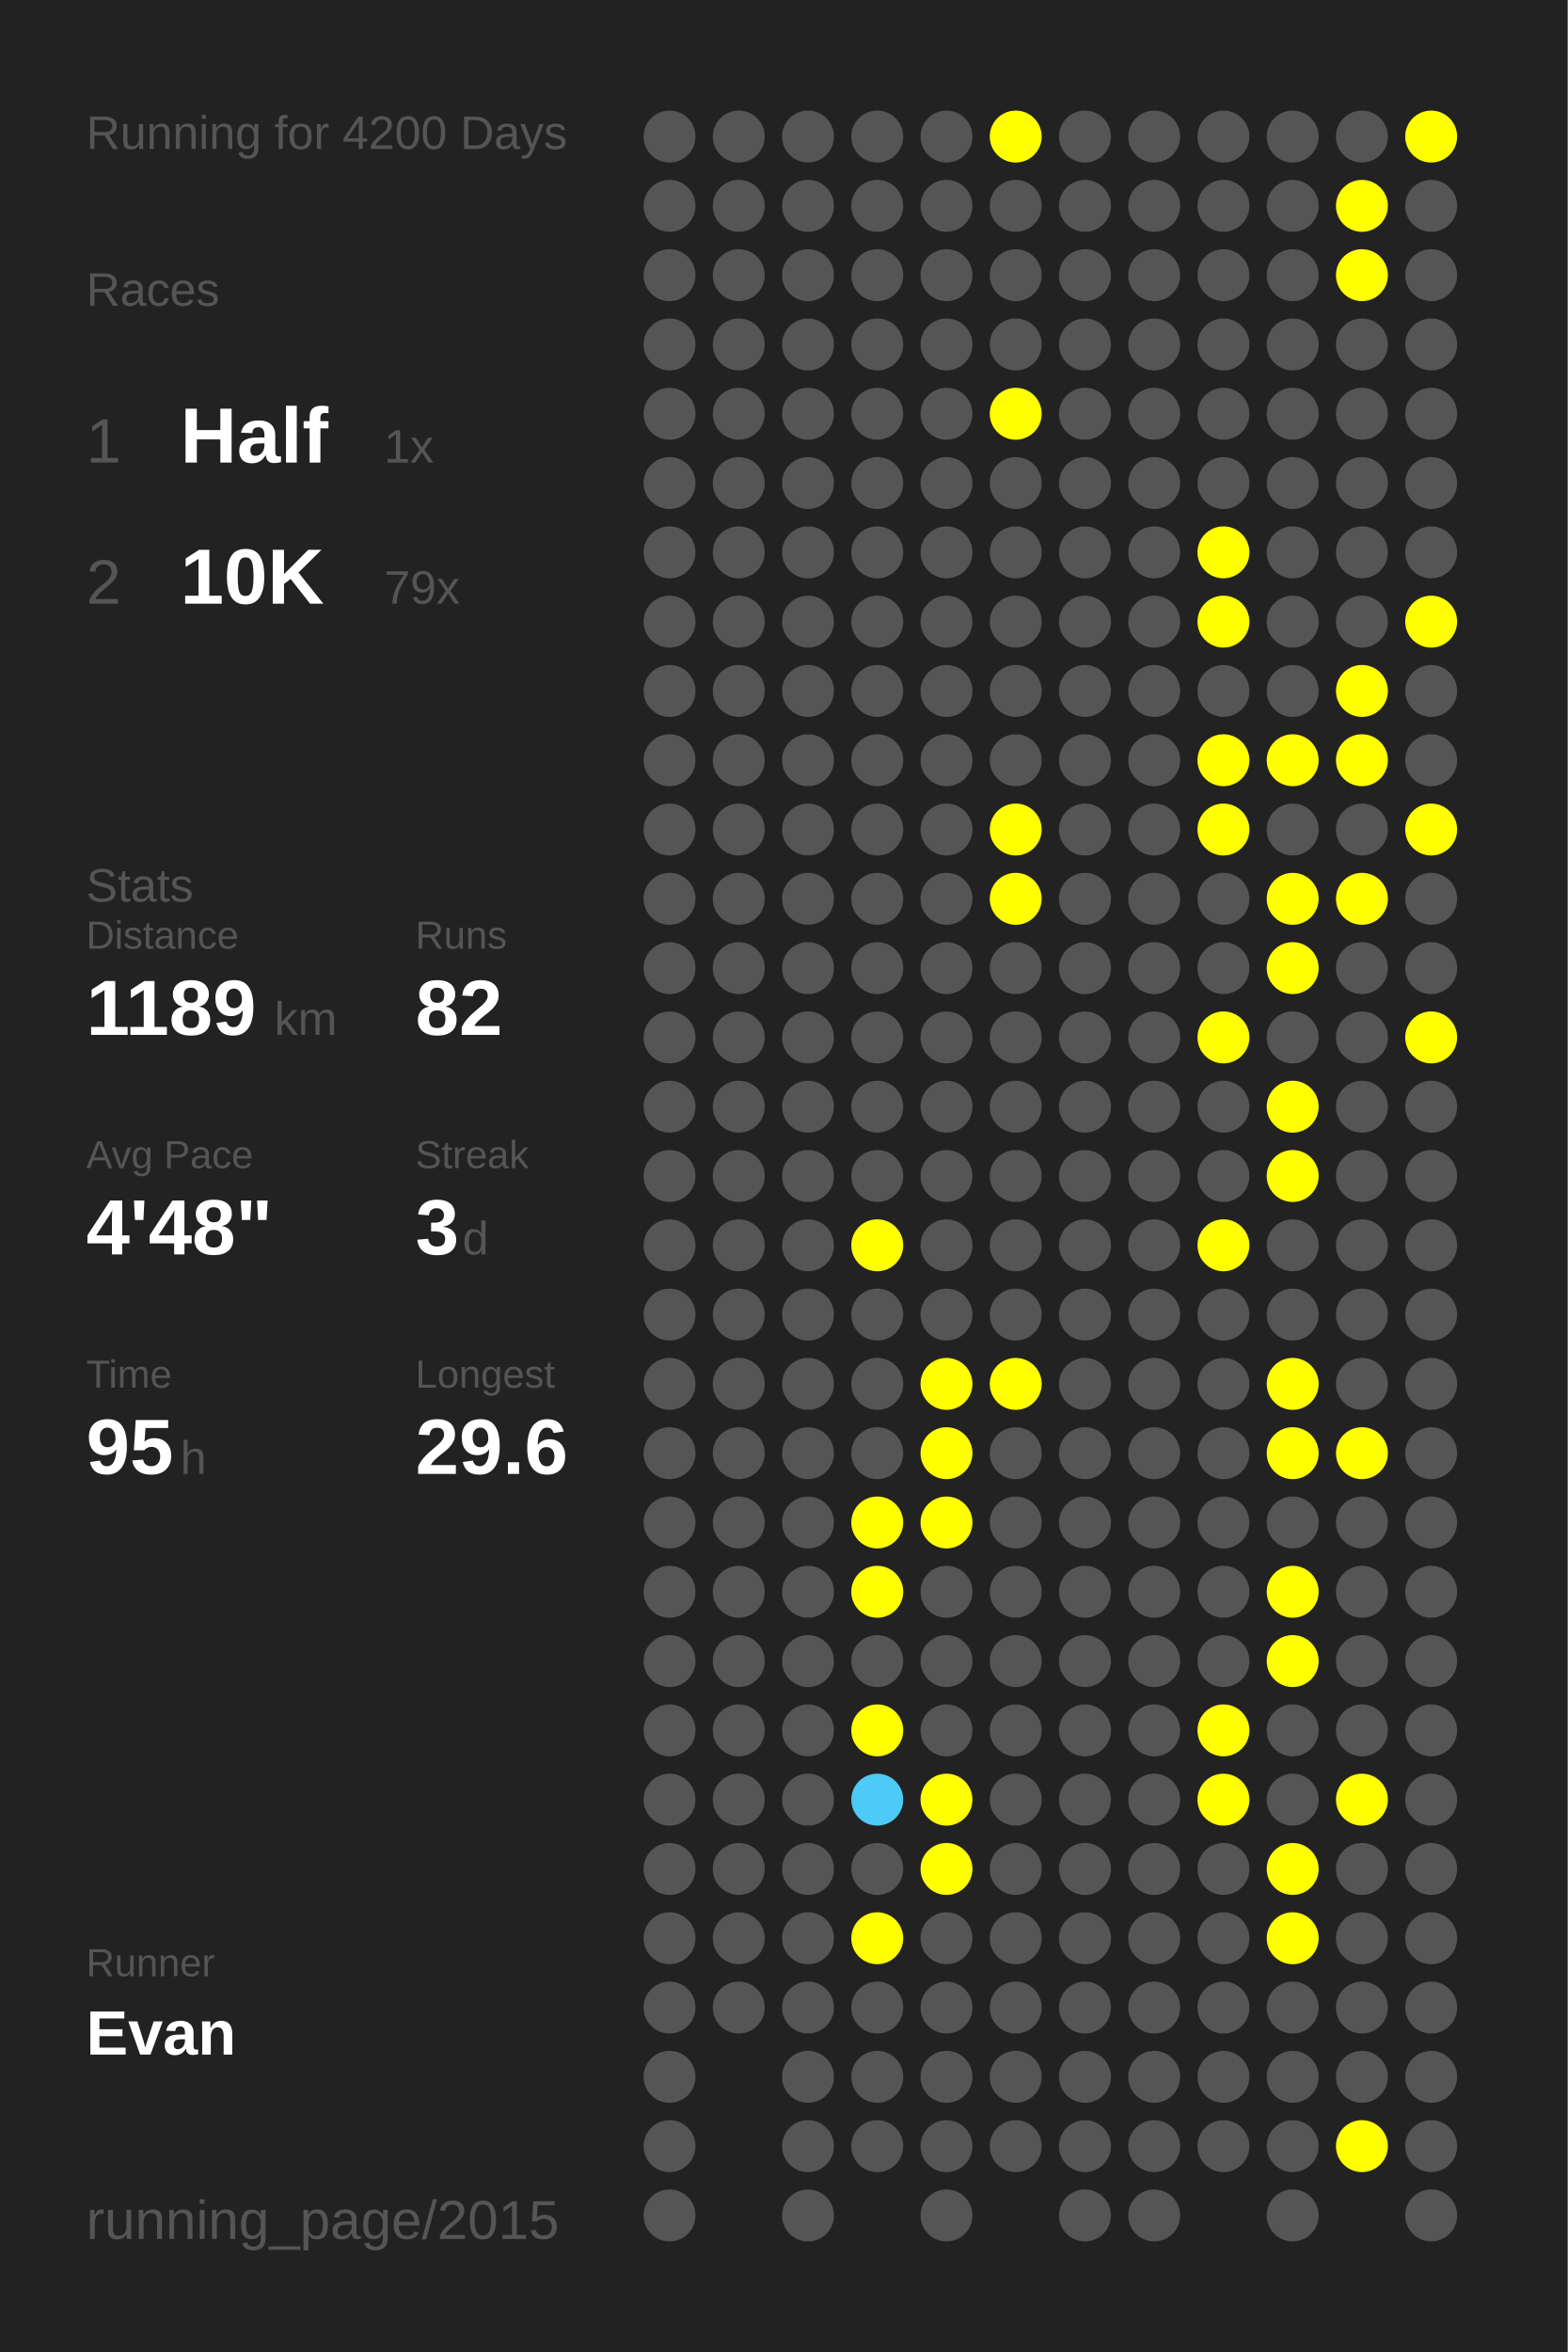
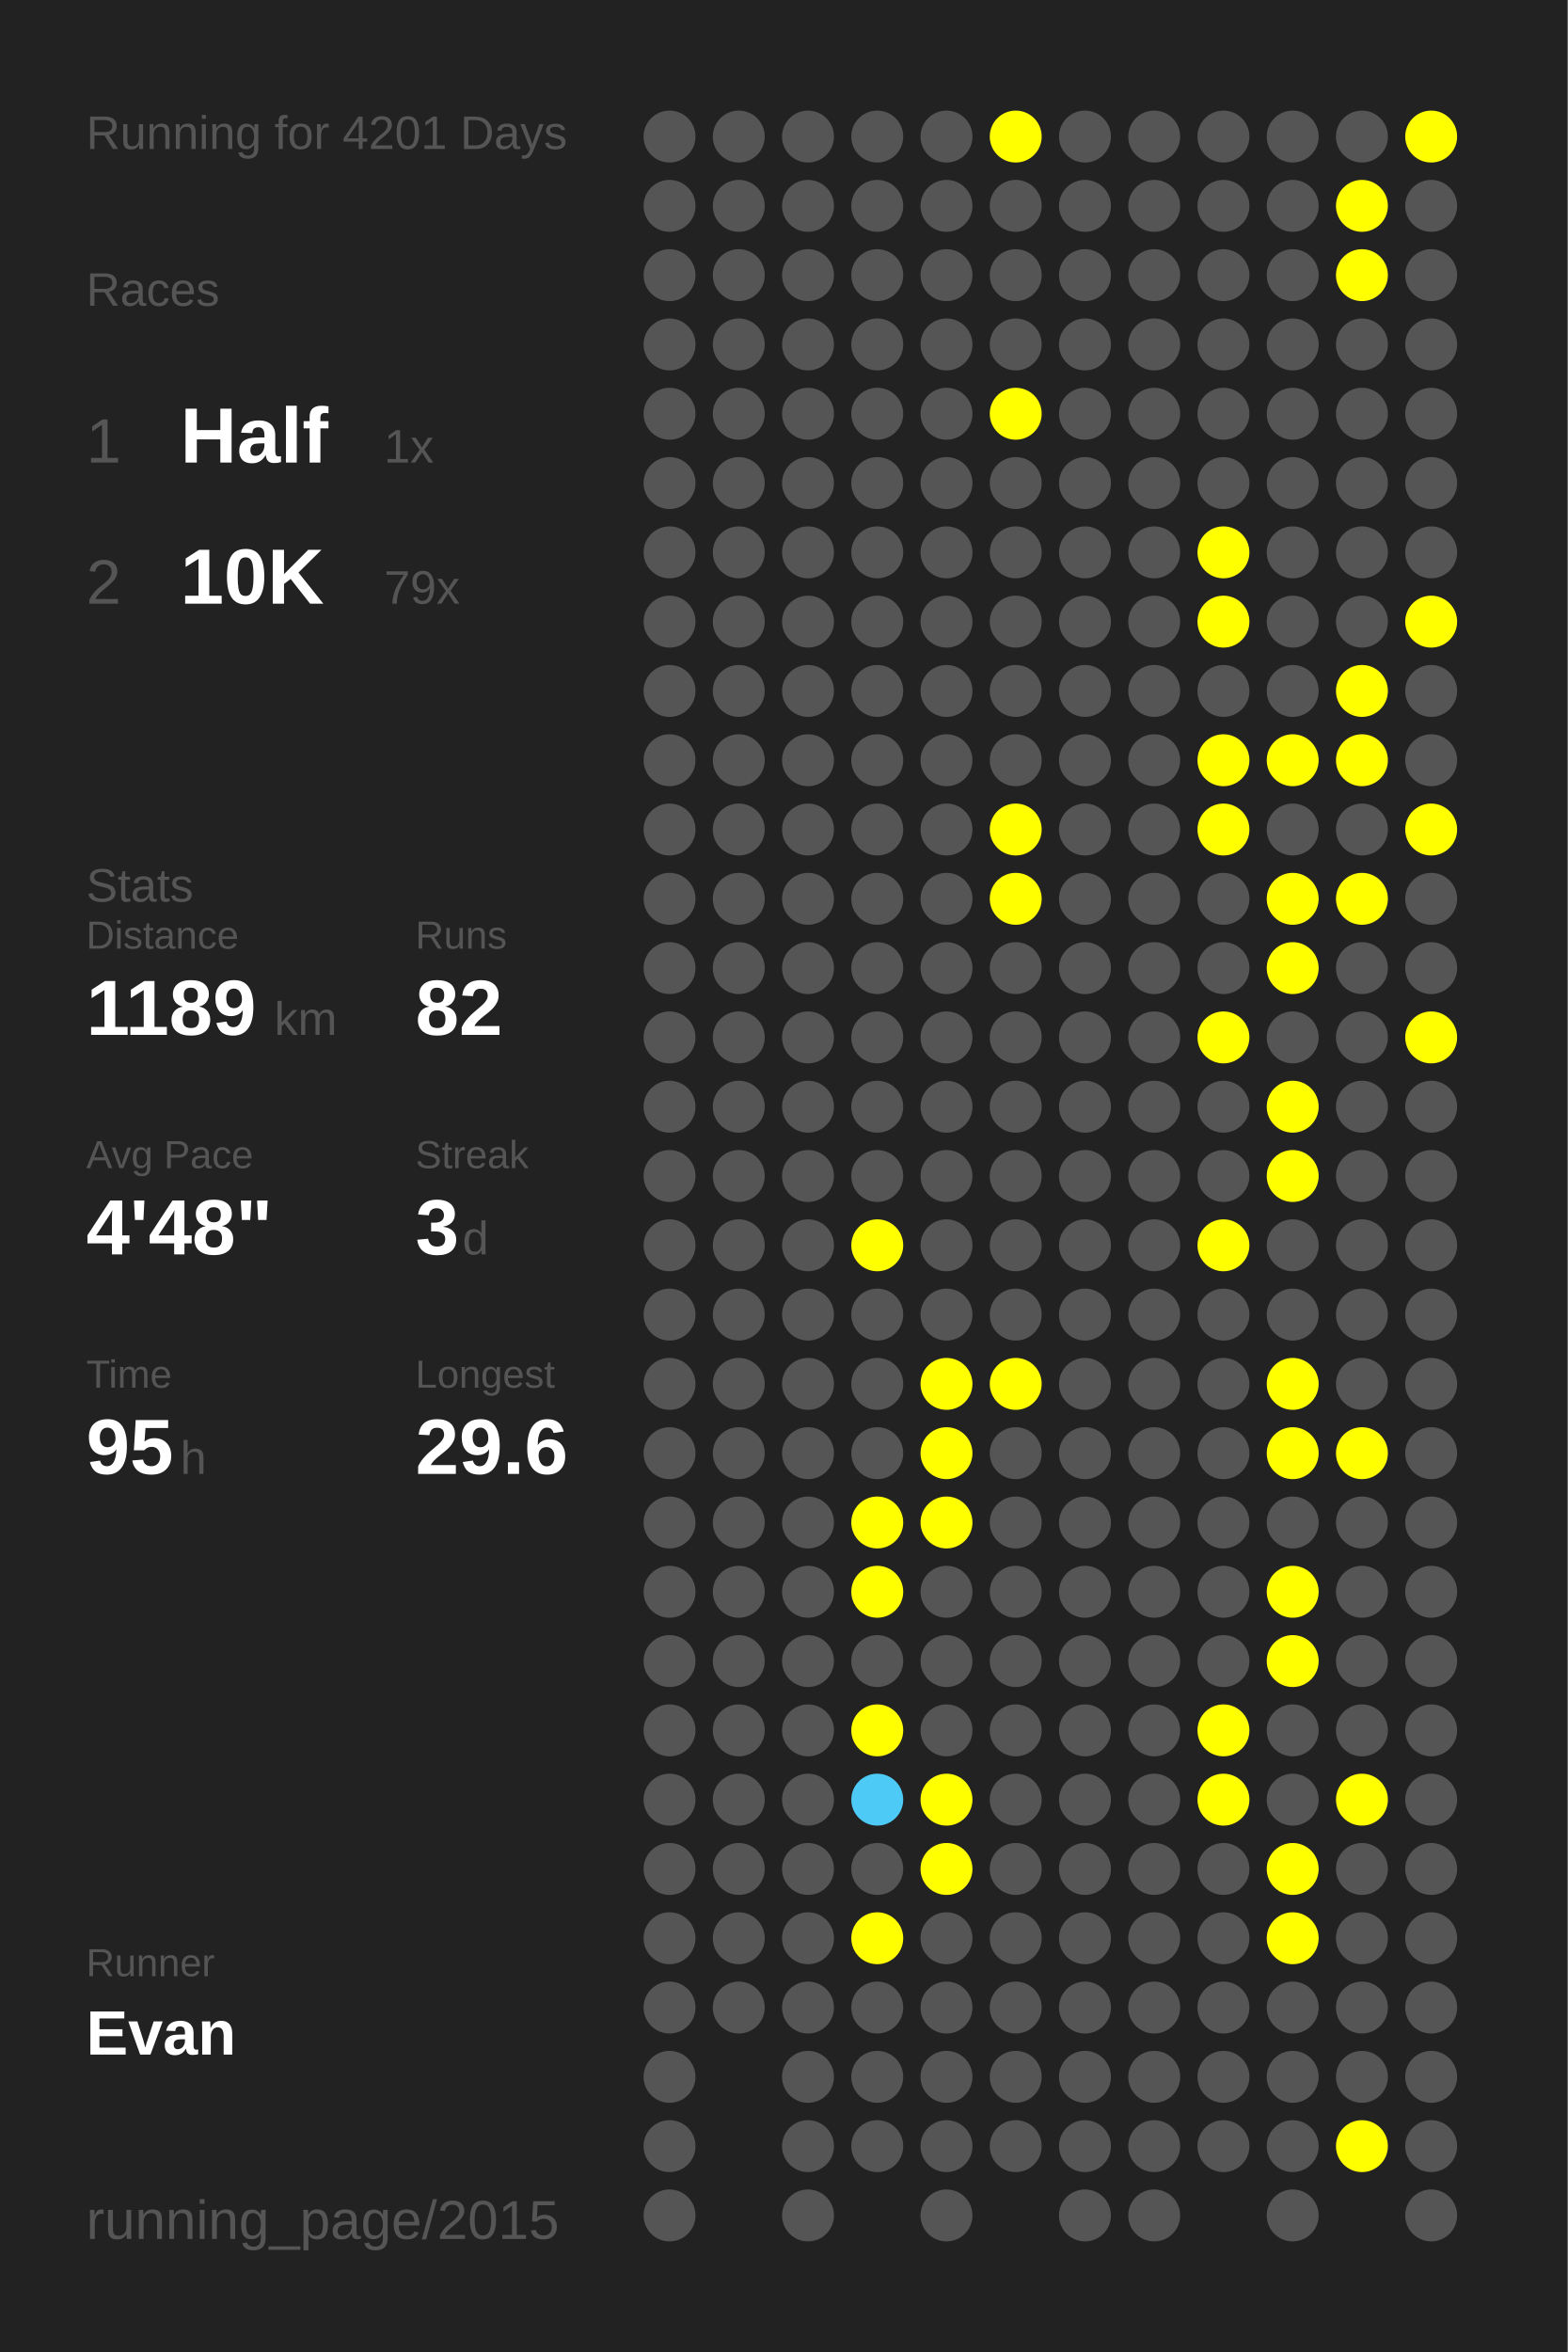
<svg xmlns="http://www.w3.org/2000/svg" baseProfile="full" height="300mm" version="1.1" viewBox="0,0,200,300" width="200mm">
  <defs />
  <rect fill="#222222" height="300" width="200" x="0" y="0" />
-   <text fill="#555555" style="font-size:6px; font-family:Arial;" x="11" y="19">Running for 4200 Days</text>
+   <text fill="#555555" style="font-size:6px; font-family:Arial;" x="11" y="19">Running for 4201 Days</text>
  <text fill="#555555" style="font-size:6px; font-family:Arial;" x="11" y="39">Races</text>
  <text fill="#555555" style="font-size:8px; font-family:Arial;" x="11" y="59">1</text>
  <text fill="#FFFFFF" style="font-size:10px; font-family:Arial; font-weight:bold;" x="23" y="59">Half</text>
  <text fill="#555555" style="font-size:6px; font-family:Arial;" x="49" y="59">1x</text>
  <text fill="#555555" style="font-size:8px; font-family:Arial;" x="11" y="77">2</text>
  <text fill="#FFFFFF" style="font-size:10px; font-family:Arial; font-weight:bold;" x="23" y="77">10K</text>
  <text fill="#555555" style="font-size:6px; font-family:Arial;" x="49" y="77">79x</text>
  <text fill="#555555" style="font-size:6px; font-family:Arial;" x="11" y="115">Stats</text>
  <text fill="#555555" style="font-size:5px; font-family:Arial;" x="11" y="121">Distance</text>
  <text fill="#FFFFFF" style="font-size:10px; font-family:Arial; font-weight:bold;" x="11" y="132">1189</text>
  <text fill="#555555" style="font-size:6px; font-family:Arial;" x="35" y="132">km</text>
  <text fill="#555555" style="font-size:5px; font-family:Arial;" x="53" y="121">Runs</text>
  <text fill="#FFFFFF" style="font-size:10px; font-family:Arial; font-weight:bold;" x="53" y="132">82</text>
  <text fill="#555555" style="font-size:5px; font-family:Arial;" x="11" y="149">Avg Pace</text>
  <text fill="#FFFFFF" style="font-size:10px; font-family:Arial; font-weight:bold;" x="11" y="160">4'48"</text>
  <text fill="#555555" style="font-size:5px; font-family:Arial;" x="53" y="149">Streak</text>
  <text fill="#FFFFFF" style="font-size:10px; font-family:Arial; font-weight:bold;" x="53" y="160">3</text>
  <text fill="#555555" style="font-size:6px; font-family:Arial;" x="59" y="160">d</text>
  <text fill="#555555" style="font-size:5px; font-family:Arial;" x="11" y="177">Time</text>
  <text fill="#FFFFFF" style="font-size:10px; font-family:Arial; font-weight:bold;" x="11" y="188">95</text>
  <text fill="#555555" style="font-size:6px; font-family:Arial;" x="23" y="188">h</text>
  <text fill="#555555" style="font-size:5px; font-family:Arial;" x="53" y="177">Longest</text>
  <text fill="#FFFFFF" style="font-size:10px; font-family:Arial; font-weight:bold;" x="53" y="188">29.6</text>
  <text fill="#555555" style="font-size:5px; font-family:Arial;" x="11" y="252.065">Runner</text>
  <text fill="#FFFFFF" style="font-size:8px; font-family:Arial; font-weight:bold;" x="11" y="262.065">Evan</text>
  <text fill="#555555" style="font-size:7px; font-family:Arial;" x="11" y="285.581">running_page/2015</text>
  <circle cx="85.417" cy="17.419" fill="#555555" r="3.312" />
  <circle cx="85.417" cy="26.258" fill="#555555" r="3.312" />
  <circle cx="85.417" cy="35.097" fill="#555555" r="3.312" />
  <circle cx="85.417" cy="43.935" fill="#555555" r="3.312" />
  <circle cx="85.417" cy="52.774" fill="#555555" r="3.312" />
  <circle cx="85.417" cy="61.613" fill="#555555" r="3.312" />
  <circle cx="85.417" cy="70.452" fill="#555555" r="3.312" />
  <circle cx="85.417" cy="79.29" fill="#555555" r="3.312" />
  <circle cx="85.417" cy="88.129" fill="#555555" r="3.312" />
  <circle cx="85.417" cy="96.968" fill="#555555" r="3.312" />
  <circle cx="85.417" cy="105.806" fill="#555555" r="3.312" />
  <circle cx="85.417" cy="114.645" fill="#555555" r="3.312" />
  <circle cx="85.417" cy="123.484" fill="#555555" r="3.312" />
  <circle cx="85.417" cy="132.323" fill="#555555" r="3.312" />
  <circle cx="85.417" cy="141.161" fill="#555555" r="3.312" />
  <circle cx="85.417" cy="150" fill="#555555" r="3.312" />
  <circle cx="85.417" cy="158.839" fill="#555555" r="3.312" />
  <circle cx="85.417" cy="167.677" fill="#555555" r="3.312" />
  <circle cx="85.417" cy="176.516" fill="#555555" r="3.312" />
  <circle cx="85.417" cy="185.355" fill="#555555" r="3.312" />
  <circle cx="85.417" cy="194.194" fill="#555555" r="3.312" />
  <circle cx="85.417" cy="203.032" fill="#555555" r="3.312" />
  <circle cx="85.417" cy="211.871" fill="#555555" r="3.312" />
  <circle cx="85.417" cy="220.71" fill="#555555" r="3.312" />
  <circle cx="85.417" cy="229.548" fill="#555555" r="3.312" />
  <circle cx="85.417" cy="238.387" fill="#555555" r="3.312" />
  <circle cx="85.417" cy="247.226" fill="#555555" r="3.312" />
  <circle cx="85.417" cy="256.065" fill="#555555" r="3.312" />
  <circle cx="85.417" cy="264.903" fill="#555555" r="3.312" />
  <circle cx="85.417" cy="273.742" fill="#555555" r="3.312" />
  <circle cx="85.417" cy="282.581" fill="#555555" r="3.312" />
  <circle cx="94.25" cy="17.419" fill="#555555" r="3.312" />
  <circle cx="94.25" cy="26.258" fill="#555555" r="3.312" />
  <circle cx="94.25" cy="35.097" fill="#555555" r="3.312" />
  <circle cx="94.25" cy="43.935" fill="#555555" r="3.312" />
  <circle cx="94.25" cy="52.774" fill="#555555" r="3.312" />
  <circle cx="94.25" cy="61.613" fill="#555555" r="3.312" />
  <circle cx="94.25" cy="70.452" fill="#555555" r="3.312" />
  <circle cx="94.25" cy="79.29" fill="#555555" r="3.312" />
  <circle cx="94.25" cy="88.129" fill="#555555" r="3.312" />
  <circle cx="94.25" cy="96.968" fill="#555555" r="3.312" />
  <circle cx="94.25" cy="105.806" fill="#555555" r="3.312" />
  <circle cx="94.25" cy="114.645" fill="#555555" r="3.312" />
  <circle cx="94.25" cy="123.484" fill="#555555" r="3.312" />
  <circle cx="94.25" cy="132.323" fill="#555555" r="3.312" />
  <circle cx="94.25" cy="141.161" fill="#555555" r="3.312" />
  <circle cx="94.25" cy="150" fill="#555555" r="3.312" />
  <circle cx="94.25" cy="158.839" fill="#555555" r="3.312" />
  <circle cx="94.25" cy="167.677" fill="#555555" r="3.312" />
  <circle cx="94.25" cy="176.516" fill="#555555" r="3.312" />
  <circle cx="94.25" cy="185.355" fill="#555555" r="3.312" />
  <circle cx="94.25" cy="194.194" fill="#555555" r="3.312" />
  <circle cx="94.25" cy="203.032" fill="#555555" r="3.312" />
  <circle cx="94.25" cy="211.871" fill="#555555" r="3.312" />
  <circle cx="94.25" cy="220.71" fill="#555555" r="3.312" />
  <circle cx="94.25" cy="229.548" fill="#555555" r="3.312" />
  <circle cx="94.25" cy="238.387" fill="#555555" r="3.312" />
  <circle cx="94.25" cy="247.226" fill="#555555" r="3.312" />
  <circle cx="94.25" cy="256.065" fill="#555555" r="3.312" />
  <circle cx="103.083" cy="17.419" fill="#555555" r="3.312" />
  <circle cx="103.083" cy="26.258" fill="#555555" r="3.312" />
  <circle cx="103.083" cy="35.097" fill="#555555" r="3.312" />
  <circle cx="103.083" cy="43.935" fill="#555555" r="3.312" />
  <circle cx="103.083" cy="52.774" fill="#555555" r="3.312" />
  <circle cx="103.083" cy="61.613" fill="#555555" r="3.312" />
  <circle cx="103.083" cy="70.452" fill="#555555" r="3.312" />
  <circle cx="103.083" cy="79.29" fill="#555555" r="3.312" />
  <circle cx="103.083" cy="88.129" fill="#555555" r="3.312" />
  <circle cx="103.083" cy="96.968" fill="#555555" r="3.312" />
  <circle cx="103.083" cy="105.806" fill="#555555" r="3.312" />
  <circle cx="103.083" cy="114.645" fill="#555555" r="3.312" />
  <circle cx="103.083" cy="123.484" fill="#555555" r="3.312" />
  <circle cx="103.083" cy="132.323" fill="#555555" r="3.312" />
  <circle cx="103.083" cy="141.161" fill="#555555" r="3.312" />
  <circle cx="103.083" cy="150" fill="#555555" r="3.312" />
  <circle cx="103.083" cy="158.839" fill="#555555" r="3.312" />
  <circle cx="103.083" cy="167.677" fill="#555555" r="3.312" />
  <circle cx="103.083" cy="176.516" fill="#555555" r="3.312" />
  <circle cx="103.083" cy="185.355" fill="#555555" r="3.312" />
  <circle cx="103.083" cy="194.194" fill="#555555" r="3.312" />
  <circle cx="103.083" cy="203.032" fill="#555555" r="3.312" />
  <circle cx="103.083" cy="211.871" fill="#555555" r="3.312" />
  <circle cx="103.083" cy="220.71" fill="#555555" r="3.312" />
  <circle cx="103.083" cy="229.548" fill="#555555" r="3.312" />
  <circle cx="103.083" cy="238.387" fill="#555555" r="3.312" />
  <circle cx="103.083" cy="247.226" fill="#555555" r="3.312" />
  <circle cx="103.083" cy="256.065" fill="#555555" r="3.312" />
  <circle cx="103.083" cy="264.903" fill="#555555" r="3.312" />
  <circle cx="103.083" cy="273.742" fill="#555555" r="3.312" />
  <circle cx="103.083" cy="282.581" fill="#555555" r="3.312" />
  <circle cx="111.917" cy="17.419" fill="#555555" r="3.312" />
  <circle cx="111.917" cy="26.258" fill="#555555" r="3.312" />
  <circle cx="111.917" cy="35.097" fill="#555555" r="3.312" />
  <circle cx="111.917" cy="43.935" fill="#555555" r="3.312" />
  <circle cx="111.917" cy="52.774" fill="#555555" r="3.312" />
  <circle cx="111.917" cy="61.613" fill="#555555" r="3.312" />
  <circle cx="111.917" cy="70.452" fill="#555555" r="3.312" />
  <circle cx="111.917" cy="79.29" fill="#555555" r="3.312" />
  <circle cx="111.917" cy="88.129" fill="#555555" r="3.312" />
  <circle cx="111.917" cy="96.968" fill="#555555" r="3.312" />
  <circle cx="111.917" cy="105.806" fill="#555555" r="3.312" />
  <circle cx="111.917" cy="114.645" fill="#555555" r="3.312" />
  <circle cx="111.917" cy="123.484" fill="#555555" r="3.312" />
  <circle cx="111.917" cy="132.323" fill="#555555" r="3.312" />
  <circle cx="111.917" cy="141.161" fill="#555555" r="3.312" />
  <circle cx="111.917" cy="150" fill="#555555" r="3.312" />
  <circle cx="111.917" cy="158.839" fill="#FFFF00" r="3.312" />
  <circle cx="111.917" cy="167.677" fill="#555555" r="3.312" />
  <circle cx="111.917" cy="176.516" fill="#555555" r="3.312" />
  <circle cx="111.917" cy="185.355" fill="#555555" r="3.312" />
  <circle cx="111.917" cy="194.194" fill="#FFFF00" r="3.312" />
  <circle cx="111.917" cy="203.032" fill="#FFFF00" r="3.312" />
  <circle cx="111.917" cy="211.871" fill="#555555" r="3.312" />
  <circle cx="111.917" cy="220.71" fill="#FFFF00" r="3.312" />
  <circle cx="111.917" cy="229.548" fill="#4dcaf5" r="3.312" />
  <circle cx="111.917" cy="238.387" fill="#555555" r="3.312" />
  <circle cx="111.917" cy="247.226" fill="#FFFF00" r="3.312" />
  <circle cx="111.917" cy="256.065" fill="#555555" r="3.312" />
  <circle cx="111.917" cy="264.903" fill="#555555" r="3.312" />
  <circle cx="111.917" cy="273.742" fill="#555555" r="3.312" />
  <circle cx="120.75" cy="17.419" fill="#555555" r="3.312" />
  <circle cx="120.75" cy="26.258" fill="#555555" r="3.312" />
  <circle cx="120.75" cy="35.097" fill="#555555" r="3.312" />
  <circle cx="120.75" cy="43.935" fill="#555555" r="3.312" />
  <circle cx="120.75" cy="52.774" fill="#555555" r="3.312" />
  <circle cx="120.75" cy="61.613" fill="#555555" r="3.312" />
  <circle cx="120.75" cy="70.452" fill="#555555" r="3.312" />
  <circle cx="120.75" cy="79.29" fill="#555555" r="3.312" />
  <circle cx="120.75" cy="88.129" fill="#555555" r="3.312" />
  <circle cx="120.75" cy="96.968" fill="#555555" r="3.312" />
  <circle cx="120.75" cy="105.806" fill="#555555" r="3.312" />
  <circle cx="120.75" cy="114.645" fill="#555555" r="3.312" />
  <circle cx="120.75" cy="123.484" fill="#555555" r="3.312" />
  <circle cx="120.75" cy="132.323" fill="#555555" r="3.312" />
  <circle cx="120.75" cy="141.161" fill="#555555" r="3.312" />
  <circle cx="120.75" cy="150" fill="#555555" r="3.312" />
  <circle cx="120.75" cy="158.839" fill="#555555" r="3.312" />
  <circle cx="120.75" cy="167.677" fill="#555555" r="3.312" />
  <circle cx="120.75" cy="176.516" fill="#FFFF00" r="3.312" />
  <circle cx="120.75" cy="185.355" fill="#FFFF00" r="3.312" />
  <circle cx="120.75" cy="194.194" fill="#FFFF00" r="3.312" />
  <circle cx="120.75" cy="203.032" fill="#555555" r="3.312" />
  <circle cx="120.75" cy="211.871" fill="#555555" r="3.312" />
  <circle cx="120.75" cy="220.71" fill="#555555" r="3.312" />
  <circle cx="120.75" cy="229.548" fill="#FFFF00" r="3.312" />
  <circle cx="120.75" cy="238.387" fill="#FFFF00" r="3.312" />
  <circle cx="120.75" cy="247.226" fill="#555555" r="3.312" />
  <circle cx="120.75" cy="256.065" fill="#555555" r="3.312" />
  <circle cx="120.75" cy="264.903" fill="#555555" r="3.312" />
  <circle cx="120.75" cy="273.742" fill="#555555" r="3.312" />
  <circle cx="120.75" cy="282.581" fill="#555555" r="3.312" />
  <circle cx="129.583" cy="17.419" fill="#FFFF00" r="3.312" />
  <circle cx="129.583" cy="26.258" fill="#555555" r="3.312" />
  <circle cx="129.583" cy="35.097" fill="#555555" r="3.312" />
  <circle cx="129.583" cy="43.935" fill="#555555" r="3.312" />
  <circle cx="129.583" cy="52.774" fill="#FFFF00" r="3.312" />
  <circle cx="129.583" cy="61.613" fill="#555555" r="3.312" />
  <circle cx="129.583" cy="70.452" fill="#555555" r="3.312" />
  <circle cx="129.583" cy="79.29" fill="#555555" r="3.312" />
  <circle cx="129.583" cy="88.129" fill="#555555" r="3.312" />
  <circle cx="129.583" cy="96.968" fill="#555555" r="3.312" />
  <circle cx="129.583" cy="105.806" fill="#FFFF00" r="3.312" />
  <circle cx="129.583" cy="114.645" fill="#FFFF00" r="3.312" />
  <circle cx="129.583" cy="123.484" fill="#555555" r="3.312" />
  <circle cx="129.583" cy="132.323" fill="#555555" r="3.312" />
  <circle cx="129.583" cy="141.161" fill="#555555" r="3.312" />
  <circle cx="129.583" cy="150" fill="#555555" r="3.312" />
  <circle cx="129.583" cy="158.839" fill="#555555" r="3.312" />
  <circle cx="129.583" cy="167.677" fill="#555555" r="3.312" />
  <circle cx="129.583" cy="176.516" fill="#FFFF00" r="3.312" />
  <circle cx="129.583" cy="185.355" fill="#555555" r="3.312" />
  <circle cx="129.583" cy="194.194" fill="#555555" r="3.312" />
  <circle cx="129.583" cy="203.032" fill="#555555" r="3.312" />
  <circle cx="129.583" cy="211.871" fill="#555555" r="3.312" />
  <circle cx="129.583" cy="220.71" fill="#555555" r="3.312" />
  <circle cx="129.583" cy="229.548" fill="#555555" r="3.312" />
  <circle cx="129.583" cy="238.387" fill="#555555" r="3.312" />
  <circle cx="129.583" cy="247.226" fill="#555555" r="3.312" />
  <circle cx="129.583" cy="256.065" fill="#555555" r="3.312" />
  <circle cx="129.583" cy="264.903" fill="#555555" r="3.312" />
  <circle cx="129.583" cy="273.742" fill="#555555" r="3.312" />
  <circle cx="138.417" cy="17.419" fill="#555555" r="3.312" />
  <circle cx="138.417" cy="26.258" fill="#555555" r="3.312" />
  <circle cx="138.417" cy="35.097" fill="#555555" r="3.312" />
  <circle cx="138.417" cy="43.935" fill="#555555" r="3.312" />
  <circle cx="138.417" cy="52.774" fill="#555555" r="3.312" />
  <circle cx="138.417" cy="61.613" fill="#555555" r="3.312" />
  <circle cx="138.417" cy="70.452" fill="#555555" r="3.312" />
  <circle cx="138.417" cy="79.29" fill="#555555" r="3.312" />
  <circle cx="138.417" cy="88.129" fill="#555555" r="3.312" />
  <circle cx="138.417" cy="96.968" fill="#555555" r="3.312" />
  <circle cx="138.417" cy="105.806" fill="#555555" r="3.312" />
  <circle cx="138.417" cy="114.645" fill="#555555" r="3.312" />
  <circle cx="138.417" cy="123.484" fill="#555555" r="3.312" />
  <circle cx="138.417" cy="132.323" fill="#555555" r="3.312" />
  <circle cx="138.417" cy="141.161" fill="#555555" r="3.312" />
  <circle cx="138.417" cy="150" fill="#555555" r="3.312" />
  <circle cx="138.417" cy="158.839" fill="#555555" r="3.312" />
  <circle cx="138.417" cy="167.677" fill="#555555" r="3.312" />
  <circle cx="138.417" cy="176.516" fill="#555555" r="3.312" />
  <circle cx="138.417" cy="185.355" fill="#555555" r="3.312" />
  <circle cx="138.417" cy="194.194" fill="#555555" r="3.312" />
  <circle cx="138.417" cy="203.032" fill="#555555" r="3.312" />
  <circle cx="138.417" cy="211.871" fill="#555555" r="3.312" />
  <circle cx="138.417" cy="220.71" fill="#555555" r="3.312" />
  <circle cx="138.417" cy="229.548" fill="#555555" r="3.312" />
  <circle cx="138.417" cy="238.387" fill="#555555" r="3.312" />
  <circle cx="138.417" cy="247.226" fill="#555555" r="3.312" />
  <circle cx="138.417" cy="256.065" fill="#555555" r="3.312" />
  <circle cx="138.417" cy="264.903" fill="#555555" r="3.312" />
  <circle cx="138.417" cy="273.742" fill="#555555" r="3.312" />
  <circle cx="138.417" cy="282.581" fill="#555555" r="3.312" />
  <circle cx="147.25" cy="17.419" fill="#555555" r="3.312" />
  <circle cx="147.25" cy="26.258" fill="#555555" r="3.312" />
  <circle cx="147.25" cy="35.097" fill="#555555" r="3.312" />
  <circle cx="147.25" cy="43.935" fill="#555555" r="3.312" />
  <circle cx="147.25" cy="52.774" fill="#555555" r="3.312" />
  <circle cx="147.25" cy="61.613" fill="#555555" r="3.312" />
  <circle cx="147.25" cy="70.452" fill="#555555" r="3.312" />
  <circle cx="147.25" cy="79.29" fill="#555555" r="3.312" />
  <circle cx="147.25" cy="88.129" fill="#555555" r="3.312" />
  <circle cx="147.25" cy="96.968" fill="#555555" r="3.312" />
  <circle cx="147.25" cy="105.806" fill="#555555" r="3.312" />
  <circle cx="147.25" cy="114.645" fill="#555555" r="3.312" />
  <circle cx="147.25" cy="123.484" fill="#555555" r="3.312" />
  <circle cx="147.25" cy="132.323" fill="#555555" r="3.312" />
  <circle cx="147.25" cy="141.161" fill="#555555" r="3.312" />
  <circle cx="147.25" cy="150" fill="#555555" r="3.312" />
  <circle cx="147.25" cy="158.839" fill="#555555" r="3.312" />
  <circle cx="147.25" cy="167.677" fill="#555555" r="3.312" />
  <circle cx="147.25" cy="176.516" fill="#555555" r="3.312" />
  <circle cx="147.25" cy="185.355" fill="#555555" r="3.312" />
  <circle cx="147.25" cy="194.194" fill="#555555" r="3.312" />
  <circle cx="147.25" cy="203.032" fill="#555555" r="3.312" />
  <circle cx="147.25" cy="211.871" fill="#555555" r="3.312" />
  <circle cx="147.25" cy="220.71" fill="#555555" r="3.312" />
  <circle cx="147.25" cy="229.548" fill="#555555" r="3.312" />
  <circle cx="147.25" cy="238.387" fill="#555555" r="3.312" />
  <circle cx="147.25" cy="247.226" fill="#555555" r="3.312" />
  <circle cx="147.25" cy="256.065" fill="#555555" r="3.312" />
  <circle cx="147.25" cy="264.903" fill="#555555" r="3.312" />
  <circle cx="147.25" cy="273.742" fill="#555555" r="3.312" />
  <circle cx="147.25" cy="282.581" fill="#555555" r="3.312" />
  <circle cx="156.083" cy="17.419" fill="#555555" r="3.312" />
  <circle cx="156.083" cy="26.258" fill="#555555" r="3.312" />
  <circle cx="156.083" cy="35.097" fill="#555555" r="3.312" />
  <circle cx="156.083" cy="43.935" fill="#555555" r="3.312" />
  <circle cx="156.083" cy="52.774" fill="#555555" r="3.312" />
  <circle cx="156.083" cy="61.613" fill="#555555" r="3.312" />
  <circle cx="156.083" cy="70.452" fill="#FFFF00" r="3.312" />
  <circle cx="156.083" cy="79.29" fill="#FFFF00" r="3.312" />
  <circle cx="156.083" cy="88.129" fill="#555555" r="3.312" />
  <circle cx="156.083" cy="96.968" fill="#FFFF00" r="3.312" />
  <circle cx="156.083" cy="105.806" fill="#FFFF00" r="3.312" />
  <circle cx="156.083" cy="114.645" fill="#555555" r="3.312" />
  <circle cx="156.083" cy="123.484" fill="#555555" r="3.312" />
  <circle cx="156.083" cy="132.323" fill="#FFFF00" r="3.312" />
  <circle cx="156.083" cy="141.161" fill="#555555" r="3.312" />
  <circle cx="156.083" cy="150" fill="#555555" r="3.312" />
  <circle cx="156.083" cy="158.839" fill="#FFFF00" r="3.312" />
  <circle cx="156.083" cy="167.677" fill="#555555" r="3.312" />
  <circle cx="156.083" cy="176.516" fill="#555555" r="3.312" />
  <circle cx="156.083" cy="185.355" fill="#555555" r="3.312" />
  <circle cx="156.083" cy="194.194" fill="#555555" r="3.312" />
  <circle cx="156.083" cy="203.032" fill="#555555" r="3.312" />
  <circle cx="156.083" cy="211.871" fill="#555555" r="3.312" />
  <circle cx="156.083" cy="220.71" fill="#FFFF00" r="3.312" />
  <circle cx="156.083" cy="229.548" fill="#FFFF00" r="3.312" />
  <circle cx="156.083" cy="238.387" fill="#555555" r="3.312" />
  <circle cx="156.083" cy="247.226" fill="#555555" r="3.312" />
  <circle cx="156.083" cy="256.065" fill="#555555" r="3.312" />
  <circle cx="156.083" cy="264.903" fill="#555555" r="3.312" />
  <circle cx="156.083" cy="273.742" fill="#555555" r="3.312" />
  <circle cx="164.917" cy="17.419" fill="#555555" r="3.312" />
  <circle cx="164.917" cy="26.258" fill="#555555" r="3.312" />
  <circle cx="164.917" cy="35.097" fill="#555555" r="3.312" />
  <circle cx="164.917" cy="43.935" fill="#555555" r="3.312" />
  <circle cx="164.917" cy="52.774" fill="#555555" r="3.312" />
  <circle cx="164.917" cy="61.613" fill="#555555" r="3.312" />
  <circle cx="164.917" cy="70.452" fill="#555555" r="3.312" />
  <circle cx="164.917" cy="79.29" fill="#555555" r="3.312" />
  <circle cx="164.917" cy="88.129" fill="#555555" r="3.312" />
  <circle cx="164.917" cy="96.968" fill="#FFFF00" r="3.312" />
  <circle cx="164.917" cy="105.806" fill="#555555" r="3.312" />
  <circle cx="164.917" cy="114.645" fill="#FFFF00" r="3.312" />
  <circle cx="164.917" cy="123.484" fill="#FFFF00" r="3.312" />
  <circle cx="164.917" cy="132.323" fill="#555555" r="3.312" />
  <circle cx="164.917" cy="141.161" fill="#FFFF00" r="3.312" />
  <circle cx="164.917" cy="150" fill="#FFFF00" r="3.312" />
  <circle cx="164.917" cy="158.839" fill="#555555" r="3.312" />
  <circle cx="164.917" cy="167.677" fill="#555555" r="3.312" />
  <circle cx="164.917" cy="176.516" fill="#FFFF00" r="3.312" />
  <circle cx="164.917" cy="185.355" fill="#FFFF00" r="3.312" />
  <circle cx="164.917" cy="194.194" fill="#555555" r="3.312" />
  <circle cx="164.917" cy="203.032" fill="#FFFF00" r="3.312" />
  <circle cx="164.917" cy="211.871" fill="#FFFF00" r="3.312" />
  <circle cx="164.917" cy="220.71" fill="#555555" r="3.312" />
  <circle cx="164.917" cy="229.548" fill="#555555" r="3.312" />
  <circle cx="164.917" cy="238.387" fill="#FFFF00" r="3.312" />
  <circle cx="164.917" cy="247.226" fill="#FFFF00" r="3.312" />
  <circle cx="164.917" cy="256.065" fill="#555555" r="3.312" />
  <circle cx="164.917" cy="264.903" fill="#555555" r="3.312" />
  <circle cx="164.917" cy="273.742" fill="#555555" r="3.312" />
  <circle cx="164.917" cy="282.581" fill="#555555" r="3.312" />
  <circle cx="173.75" cy="17.419" fill="#555555" r="3.312" />
  <circle cx="173.75" cy="26.258" fill="#FFFF00" r="3.312" />
  <circle cx="173.75" cy="35.097" fill="#FFFF00" r="3.312" />
  <circle cx="173.75" cy="43.935" fill="#555555" r="3.312" />
  <circle cx="173.75" cy="52.774" fill="#555555" r="3.312" />
  <circle cx="173.75" cy="61.613" fill="#555555" r="3.312" />
  <circle cx="173.75" cy="70.452" fill="#555555" r="3.312" />
  <circle cx="173.75" cy="79.29" fill="#555555" r="3.312" />
  <circle cx="173.75" cy="88.129" fill="#FFFF00" r="3.312" />
  <circle cx="173.75" cy="96.968" fill="#FFFF00" r="3.312" />
  <circle cx="173.75" cy="105.806" fill="#555555" r="3.312" />
  <circle cx="173.75" cy="114.645" fill="#FFFF00" r="3.312" />
  <circle cx="173.75" cy="123.484" fill="#555555" r="3.312" />
  <circle cx="173.75" cy="132.323" fill="#555555" r="3.312" />
  <circle cx="173.75" cy="141.161" fill="#555555" r="3.312" />
  <circle cx="173.75" cy="150" fill="#555555" r="3.312" />
  <circle cx="173.75" cy="158.839" fill="#555555" r="3.312" />
  <circle cx="173.75" cy="167.677" fill="#555555" r="3.312" />
  <circle cx="173.75" cy="176.516" fill="#555555" r="3.312" />
  <circle cx="173.75" cy="185.355" fill="#FFFF00" r="3.312" />
  <circle cx="173.75" cy="194.194" fill="#555555" r="3.312" />
  <circle cx="173.75" cy="203.032" fill="#555555" r="3.312" />
  <circle cx="173.75" cy="211.871" fill="#555555" r="3.312" />
  <circle cx="173.75" cy="220.71" fill="#555555" r="3.312" />
  <circle cx="173.75" cy="229.548" fill="#FFFF00" r="3.312" />
  <circle cx="173.75" cy="238.387" fill="#555555" r="3.312" />
  <circle cx="173.75" cy="247.226" fill="#555555" r="3.312" />
  <circle cx="173.75" cy="256.065" fill="#555555" r="3.312" />
  <circle cx="173.75" cy="264.903" fill="#555555" r="3.312" />
  <circle cx="173.75" cy="273.742" fill="#FFFF00" r="3.312" />
  <circle cx="182.583" cy="17.419" fill="#FFFF00" r="3.312" />
  <circle cx="182.583" cy="26.258" fill="#555555" r="3.312" />
  <circle cx="182.583" cy="35.097" fill="#555555" r="3.312" />
  <circle cx="182.583" cy="43.935" fill="#555555" r="3.312" />
  <circle cx="182.583" cy="52.774" fill="#555555" r="3.312" />
  <circle cx="182.583" cy="61.613" fill="#555555" r="3.312" />
  <circle cx="182.583" cy="70.452" fill="#555555" r="3.312" />
  <circle cx="182.583" cy="79.29" fill="#FFFF00" r="3.312" />
  <circle cx="182.583" cy="88.129" fill="#555555" r="3.312" />
  <circle cx="182.583" cy="96.968" fill="#555555" r="3.312" />
  <circle cx="182.583" cy="105.806" fill="#FFFF00" r="3.312" />
  <circle cx="182.583" cy="114.645" fill="#555555" r="3.312" />
  <circle cx="182.583" cy="123.484" fill="#555555" r="3.312" />
  <circle cx="182.583" cy="132.323" fill="#FFFF00" r="3.312" />
  <circle cx="182.583" cy="141.161" fill="#555555" r="3.312" />
  <circle cx="182.583" cy="150" fill="#555555" r="3.312" />
  <circle cx="182.583" cy="158.839" fill="#555555" r="3.312" />
  <circle cx="182.583" cy="167.677" fill="#555555" r="3.312" />
  <circle cx="182.583" cy="176.516" fill="#555555" r="3.312" />
  <circle cx="182.583" cy="185.355" fill="#555555" r="3.312" />
  <circle cx="182.583" cy="194.194" fill="#555555" r="3.312" />
  <circle cx="182.583" cy="203.032" fill="#555555" r="3.312" />
  <circle cx="182.583" cy="211.871" fill="#555555" r="3.312" />
  <circle cx="182.583" cy="220.71" fill="#555555" r="3.312" />
  <circle cx="182.583" cy="229.548" fill="#555555" r="3.312" />
  <circle cx="182.583" cy="238.387" fill="#555555" r="3.312" />
  <circle cx="182.583" cy="247.226" fill="#555555" r="3.312" />
  <circle cx="182.583" cy="256.065" fill="#555555" r="3.312" />
  <circle cx="182.583" cy="264.903" fill="#555555" r="3.312" />
  <circle cx="182.583" cy="273.742" fill="#555555" r="3.312" />
  <circle cx="182.583" cy="282.581" fill="#555555" r="3.312" />
</svg>
